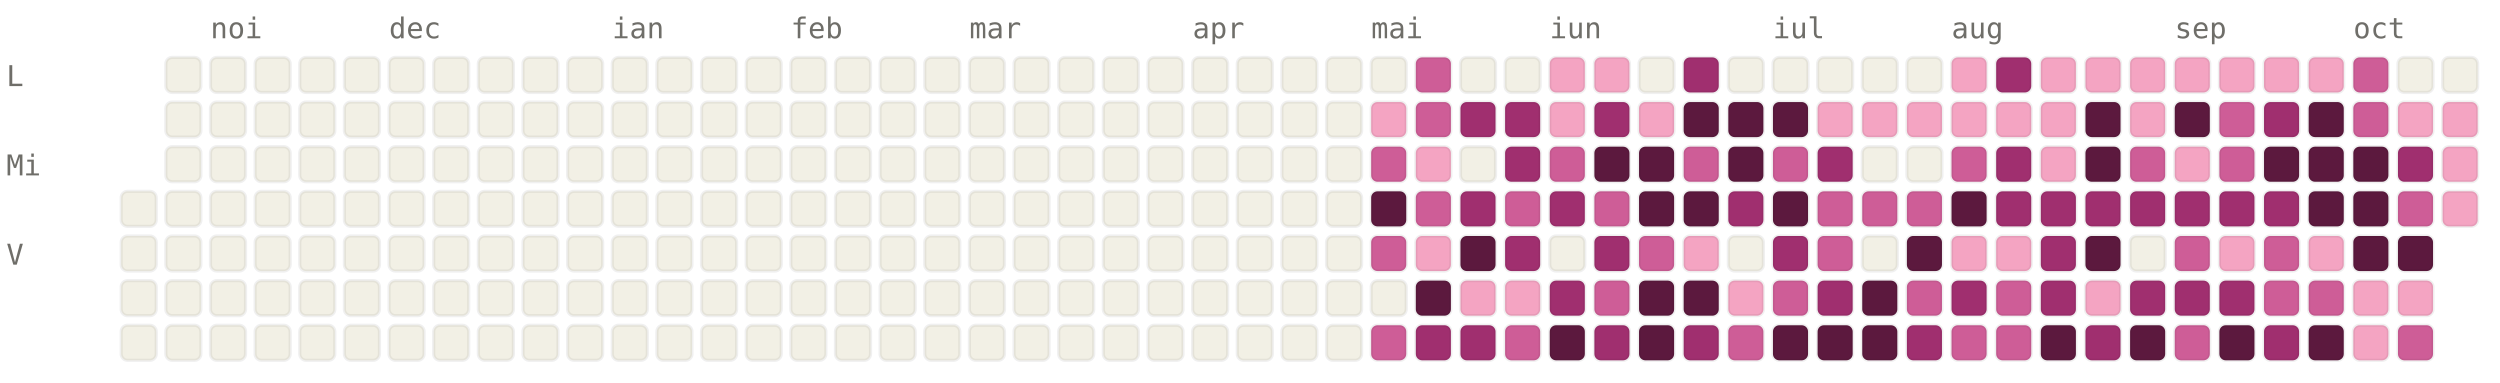
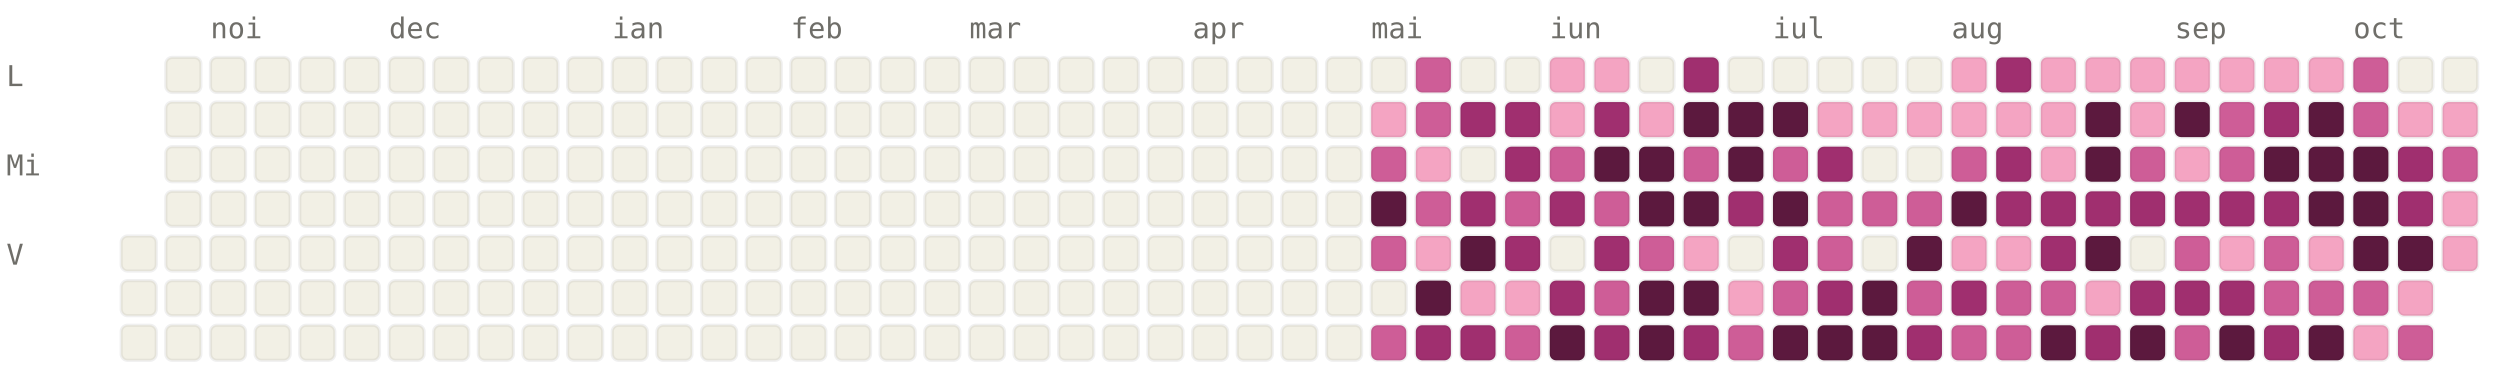
<svg xmlns="http://www.w3.org/2000/svg" viewBox="0 0 784 120" width="784" height="120" font-family="ui-monospace, SFMono-Regular, Menlo, monospace" font-size="9">
  <style>.l0{fill:#F2F0E5;stroke:rgba(0,0,0,0.06)}.l1{fill:#F4A4C2;stroke:rgba(0,0,0,0.06)}.l2{fill:#CE5D97;stroke:rgba(0,0,0,0.06)}.l3{fill:#A02F6F;stroke:rgba(0,0,0,0.06)}.l4{fill:#5C193E;stroke:rgba(0,0,0,0.06)}.lbl{fill:#6F6E69}@media (prefers-color-scheme: dark){.l0{fill:#1C1B1A;stroke:rgba(255,255,255,0.04)}.l1{fill:#451033;stroke:rgba(255,255,255,0.04)}.l2{fill:#751F4F;stroke:rgba(255,255,255,0.04)}.l3{fill:#CE5D97;stroke:rgba(255,255,255,0.04)}.l4{fill:#F4A4C2;stroke:rgba(255,255,255,0.04)}.lbl{fill:#878580}}</style>
  <text x="66" y="12" class="lbl">noi</text>
  <text x="122" y="12" class="lbl">dec</text>
  <text x="192" y="12" class="lbl">ian</text>
  <text x="248" y="12" class="lbl">feb</text>
  <text x="304" y="12" class="lbl">mar</text>
  <text x="374" y="12" class="lbl">apr</text>
  <text x="430" y="12" class="lbl">mai</text>
  <text x="486" y="12" class="lbl">iun</text>
  <text x="556" y="12" class="lbl">iul</text>
  <text x="612" y="12" class="lbl">aug</text>
  <text x="682" y="12" class="lbl">sep</text>
  <text x="738" y="12" class="lbl">oct</text>
  <text x="2" y="27" class="lbl">L</text>
  <text x="2" y="55" class="lbl">Mi</text>
  <text x="2" y="83" class="lbl">V</text>
-   <rect x="38" y="60" width="11" height="11" rx="2" ry="2" class="l0" />
  <rect x="38" y="74" width="11" height="11" rx="2" ry="2" class="l0" />
  <rect x="38" y="88" width="11" height="11" rx="2" ry="2" class="l0" />
  <rect x="38" y="102" width="11" height="11" rx="2" ry="2" class="l0" />
  <rect x="52" y="18" width="11" height="11" rx="2" ry="2" class="l0" />
  <rect x="52" y="32" width="11" height="11" rx="2" ry="2" class="l0" />
  <rect x="52" y="46" width="11" height="11" rx="2" ry="2" class="l0" />
  <rect x="52" y="60" width="11" height="11" rx="2" ry="2" class="l0" />
  <rect x="52" y="74" width="11" height="11" rx="2" ry="2" class="l0" />
  <rect x="52" y="88" width="11" height="11" rx="2" ry="2" class="l0" />
  <rect x="52" y="102" width="11" height="11" rx="2" ry="2" class="l0" />
  <rect x="66" y="18" width="11" height="11" rx="2" ry="2" class="l0" />
  <rect x="66" y="32" width="11" height="11" rx="2" ry="2" class="l0" />
  <rect x="66" y="46" width="11" height="11" rx="2" ry="2" class="l0" />
  <rect x="66" y="60" width="11" height="11" rx="2" ry="2" class="l0" />
  <rect x="66" y="74" width="11" height="11" rx="2" ry="2" class="l0" />
  <rect x="66" y="88" width="11" height="11" rx="2" ry="2" class="l0" />
  <rect x="66" y="102" width="11" height="11" rx="2" ry="2" class="l0" />
  <rect x="80" y="18" width="11" height="11" rx="2" ry="2" class="l0" />
  <rect x="80" y="32" width="11" height="11" rx="2" ry="2" class="l0" />
  <rect x="80" y="46" width="11" height="11" rx="2" ry="2" class="l0" />
  <rect x="80" y="60" width="11" height="11" rx="2" ry="2" class="l0" />
  <rect x="80" y="74" width="11" height="11" rx="2" ry="2" class="l0" />
  <rect x="80" y="88" width="11" height="11" rx="2" ry="2" class="l0" />
  <rect x="80" y="102" width="11" height="11" rx="2" ry="2" class="l0" />
  <rect x="94" y="18" width="11" height="11" rx="2" ry="2" class="l0" />
  <rect x="94" y="32" width="11" height="11" rx="2" ry="2" class="l0" />
  <rect x="94" y="46" width="11" height="11" rx="2" ry="2" class="l0" />
  <rect x="94" y="60" width="11" height="11" rx="2" ry="2" class="l0" />
  <rect x="94" y="74" width="11" height="11" rx="2" ry="2" class="l0" />
  <rect x="94" y="88" width="11" height="11" rx="2" ry="2" class="l0" />
  <rect x="94" y="102" width="11" height="11" rx="2" ry="2" class="l0" />
  <rect x="108" y="18" width="11" height="11" rx="2" ry="2" class="l0" />
  <rect x="108" y="32" width="11" height="11" rx="2" ry="2" class="l0" />
  <rect x="108" y="46" width="11" height="11" rx="2" ry="2" class="l0" />
  <rect x="108" y="60" width="11" height="11" rx="2" ry="2" class="l0" />
  <rect x="108" y="74" width="11" height="11" rx="2" ry="2" class="l0" />
  <rect x="108" y="88" width="11" height="11" rx="2" ry="2" class="l0" />
  <rect x="108" y="102" width="11" height="11" rx="2" ry="2" class="l0" />
  <rect x="122" y="18" width="11" height="11" rx="2" ry="2" class="l0" />
  <rect x="122" y="32" width="11" height="11" rx="2" ry="2" class="l0" />
  <rect x="122" y="46" width="11" height="11" rx="2" ry="2" class="l0" />
  <rect x="122" y="60" width="11" height="11" rx="2" ry="2" class="l0" />
  <rect x="122" y="74" width="11" height="11" rx="2" ry="2" class="l0" />
  <rect x="122" y="88" width="11" height="11" rx="2" ry="2" class="l0" />
  <rect x="122" y="102" width="11" height="11" rx="2" ry="2" class="l0" />
  <rect x="136" y="18" width="11" height="11" rx="2" ry="2" class="l0" />
  <rect x="136" y="32" width="11" height="11" rx="2" ry="2" class="l0" />
  <rect x="136" y="46" width="11" height="11" rx="2" ry="2" class="l0" />
  <rect x="136" y="60" width="11" height="11" rx="2" ry="2" class="l0" />
  <rect x="136" y="74" width="11" height="11" rx="2" ry="2" class="l0" />
  <rect x="136" y="88" width="11" height="11" rx="2" ry="2" class="l0" />
  <rect x="136" y="102" width="11" height="11" rx="2" ry="2" class="l0" />
  <rect x="150" y="18" width="11" height="11" rx="2" ry="2" class="l0" />
  <rect x="150" y="32" width="11" height="11" rx="2" ry="2" class="l0" />
  <rect x="150" y="46" width="11" height="11" rx="2" ry="2" class="l0" />
  <rect x="150" y="60" width="11" height="11" rx="2" ry="2" class="l0" />
  <rect x="150" y="74" width="11" height="11" rx="2" ry="2" class="l0" />
  <rect x="150" y="88" width="11" height="11" rx="2" ry="2" class="l0" />
  <rect x="150" y="102" width="11" height="11" rx="2" ry="2" class="l0" />
  <rect x="164" y="18" width="11" height="11" rx="2" ry="2" class="l0" />
  <rect x="164" y="32" width="11" height="11" rx="2" ry="2" class="l0" />
  <rect x="164" y="46" width="11" height="11" rx="2" ry="2" class="l0" />
  <rect x="164" y="60" width="11" height="11" rx="2" ry="2" class="l0" />
  <rect x="164" y="74" width="11" height="11" rx="2" ry="2" class="l0" />
  <rect x="164" y="88" width="11" height="11" rx="2" ry="2" class="l0" />
  <rect x="164" y="102" width="11" height="11" rx="2" ry="2" class="l0" />
  <rect x="178" y="18" width="11" height="11" rx="2" ry="2" class="l0" />
  <rect x="178" y="32" width="11" height="11" rx="2" ry="2" class="l0" />
  <rect x="178" y="46" width="11" height="11" rx="2" ry="2" class="l0" />
  <rect x="178" y="60" width="11" height="11" rx="2" ry="2" class="l0" />
  <rect x="178" y="74" width="11" height="11" rx="2" ry="2" class="l0" />
  <rect x="178" y="88" width="11" height="11" rx="2" ry="2" class="l0" />
  <rect x="178" y="102" width="11" height="11" rx="2" ry="2" class="l0" />
  <rect x="192" y="18" width="11" height="11" rx="2" ry="2" class="l0" />
  <rect x="192" y="32" width="11" height="11" rx="2" ry="2" class="l0" />
  <rect x="192" y="46" width="11" height="11" rx="2" ry="2" class="l0" />
  <rect x="192" y="60" width="11" height="11" rx="2" ry="2" class="l0" />
  <rect x="192" y="74" width="11" height="11" rx="2" ry="2" class="l0" />
  <rect x="192" y="88" width="11" height="11" rx="2" ry="2" class="l0" />
  <rect x="192" y="102" width="11" height="11" rx="2" ry="2" class="l0" />
  <rect x="206" y="18" width="11" height="11" rx="2" ry="2" class="l0" />
  <rect x="206" y="32" width="11" height="11" rx="2" ry="2" class="l0" />
  <rect x="206" y="46" width="11" height="11" rx="2" ry="2" class="l0" />
  <rect x="206" y="60" width="11" height="11" rx="2" ry="2" class="l0" />
  <rect x="206" y="74" width="11" height="11" rx="2" ry="2" class="l0" />
  <rect x="206" y="88" width="11" height="11" rx="2" ry="2" class="l0" />
  <rect x="206" y="102" width="11" height="11" rx="2" ry="2" class="l0" />
  <rect x="220" y="18" width="11" height="11" rx="2" ry="2" class="l0" />
  <rect x="220" y="32" width="11" height="11" rx="2" ry="2" class="l0" />
  <rect x="220" y="46" width="11" height="11" rx="2" ry="2" class="l0" />
  <rect x="220" y="60" width="11" height="11" rx="2" ry="2" class="l0" />
  <rect x="220" y="74" width="11" height="11" rx="2" ry="2" class="l0" />
  <rect x="220" y="88" width="11" height="11" rx="2" ry="2" class="l0" />
  <rect x="220" y="102" width="11" height="11" rx="2" ry="2" class="l0" />
  <rect x="234" y="18" width="11" height="11" rx="2" ry="2" class="l0" />
  <rect x="234" y="32" width="11" height="11" rx="2" ry="2" class="l0" />
  <rect x="234" y="46" width="11" height="11" rx="2" ry="2" class="l0" />
  <rect x="234" y="60" width="11" height="11" rx="2" ry="2" class="l0" />
  <rect x="234" y="74" width="11" height="11" rx="2" ry="2" class="l0" />
  <rect x="234" y="88" width="11" height="11" rx="2" ry="2" class="l0" />
  <rect x="234" y="102" width="11" height="11" rx="2" ry="2" class="l0" />
  <rect x="248" y="18" width="11" height="11" rx="2" ry="2" class="l0" />
  <rect x="248" y="32" width="11" height="11" rx="2" ry="2" class="l0" />
  <rect x="248" y="46" width="11" height="11" rx="2" ry="2" class="l0" />
  <rect x="248" y="60" width="11" height="11" rx="2" ry="2" class="l0" />
  <rect x="248" y="74" width="11" height="11" rx="2" ry="2" class="l0" />
  <rect x="248" y="88" width="11" height="11" rx="2" ry="2" class="l0" />
  <rect x="248" y="102" width="11" height="11" rx="2" ry="2" class="l0" />
  <rect x="262" y="18" width="11" height="11" rx="2" ry="2" class="l0" />
  <rect x="262" y="32" width="11" height="11" rx="2" ry="2" class="l0" />
  <rect x="262" y="46" width="11" height="11" rx="2" ry="2" class="l0" />
  <rect x="262" y="60" width="11" height="11" rx="2" ry="2" class="l0" />
  <rect x="262" y="74" width="11" height="11" rx="2" ry="2" class="l0" />
  <rect x="262" y="88" width="11" height="11" rx="2" ry="2" class="l0" />
  <rect x="262" y="102" width="11" height="11" rx="2" ry="2" class="l0" />
  <rect x="276" y="18" width="11" height="11" rx="2" ry="2" class="l0" />
  <rect x="276" y="32" width="11" height="11" rx="2" ry="2" class="l0" />
  <rect x="276" y="46" width="11" height="11" rx="2" ry="2" class="l0" />
  <rect x="276" y="60" width="11" height="11" rx="2" ry="2" class="l0" />
  <rect x="276" y="74" width="11" height="11" rx="2" ry="2" class="l0" />
  <rect x="276" y="88" width="11" height="11" rx="2" ry="2" class="l0" />
  <rect x="276" y="102" width="11" height="11" rx="2" ry="2" class="l0" />
  <rect x="290" y="18" width="11" height="11" rx="2" ry="2" class="l0" />
  <rect x="290" y="32" width="11" height="11" rx="2" ry="2" class="l0" />
  <rect x="290" y="46" width="11" height="11" rx="2" ry="2" class="l0" />
  <rect x="290" y="60" width="11" height="11" rx="2" ry="2" class="l0" />
  <rect x="290" y="74" width="11" height="11" rx="2" ry="2" class="l0" />
  <rect x="290" y="88" width="11" height="11" rx="2" ry="2" class="l0" />
  <rect x="290" y="102" width="11" height="11" rx="2" ry="2" class="l0" />
  <rect x="304" y="18" width="11" height="11" rx="2" ry="2" class="l0" />
  <rect x="304" y="32" width="11" height="11" rx="2" ry="2" class="l0" />
  <rect x="304" y="46" width="11" height="11" rx="2" ry="2" class="l0" />
  <rect x="304" y="60" width="11" height="11" rx="2" ry="2" class="l0" />
  <rect x="304" y="74" width="11" height="11" rx="2" ry="2" class="l0" />
  <rect x="304" y="88" width="11" height="11" rx="2" ry="2" class="l0" />
  <rect x="304" y="102" width="11" height="11" rx="2" ry="2" class="l0" />
  <rect x="318" y="18" width="11" height="11" rx="2" ry="2" class="l0" />
  <rect x="318" y="32" width="11" height="11" rx="2" ry="2" class="l0" />
  <rect x="318" y="46" width="11" height="11" rx="2" ry="2" class="l0" />
  <rect x="318" y="60" width="11" height="11" rx="2" ry="2" class="l0" />
  <rect x="318" y="74" width="11" height="11" rx="2" ry="2" class="l0" />
  <rect x="318" y="88" width="11" height="11" rx="2" ry="2" class="l0" />
  <rect x="318" y="102" width="11" height="11" rx="2" ry="2" class="l0" />
  <rect x="332" y="18" width="11" height="11" rx="2" ry="2" class="l0" />
  <rect x="332" y="32" width="11" height="11" rx="2" ry="2" class="l0" />
  <rect x="332" y="46" width="11" height="11" rx="2" ry="2" class="l0" />
  <rect x="332" y="60" width="11" height="11" rx="2" ry="2" class="l0" />
  <rect x="332" y="74" width="11" height="11" rx="2" ry="2" class="l0" />
  <rect x="332" y="88" width="11" height="11" rx="2" ry="2" class="l0" />
  <rect x="332" y="102" width="11" height="11" rx="2" ry="2" class="l0" />
  <rect x="346" y="18" width="11" height="11" rx="2" ry="2" class="l0" />
  <rect x="346" y="32" width="11" height="11" rx="2" ry="2" class="l0" />
  <rect x="346" y="46" width="11" height="11" rx="2" ry="2" class="l0" />
  <rect x="346" y="60" width="11" height="11" rx="2" ry="2" class="l0" />
  <rect x="346" y="74" width="11" height="11" rx="2" ry="2" class="l0" />
  <rect x="346" y="88" width="11" height="11" rx="2" ry="2" class="l0" />
  <rect x="346" y="102" width="11" height="11" rx="2" ry="2" class="l0" />
  <rect x="360" y="18" width="11" height="11" rx="2" ry="2" class="l0" />
  <rect x="360" y="32" width="11" height="11" rx="2" ry="2" class="l0" />
  <rect x="360" y="46" width="11" height="11" rx="2" ry="2" class="l0" />
  <rect x="360" y="60" width="11" height="11" rx="2" ry="2" class="l0" />
  <rect x="360" y="74" width="11" height="11" rx="2" ry="2" class="l0" />
  <rect x="360" y="88" width="11" height="11" rx="2" ry="2" class="l0" />
  <rect x="360" y="102" width="11" height="11" rx="2" ry="2" class="l0" />
  <rect x="374" y="18" width="11" height="11" rx="2" ry="2" class="l0" />
  <rect x="374" y="32" width="11" height="11" rx="2" ry="2" class="l0" />
  <rect x="374" y="46" width="11" height="11" rx="2" ry="2" class="l0" />
  <rect x="374" y="60" width="11" height="11" rx="2" ry="2" class="l0" />
  <rect x="374" y="74" width="11" height="11" rx="2" ry="2" class="l0" />
  <rect x="374" y="88" width="11" height="11" rx="2" ry="2" class="l0" />
  <rect x="374" y="102" width="11" height="11" rx="2" ry="2" class="l0" />
  <rect x="388" y="18" width="11" height="11" rx="2" ry="2" class="l0" />
  <rect x="388" y="32" width="11" height="11" rx="2" ry="2" class="l0" />
  <rect x="388" y="46" width="11" height="11" rx="2" ry="2" class="l0" />
  <rect x="388" y="60" width="11" height="11" rx="2" ry="2" class="l0" />
  <rect x="388" y="74" width="11" height="11" rx="2" ry="2" class="l0" />
  <rect x="388" y="88" width="11" height="11" rx="2" ry="2" class="l0" />
  <rect x="388" y="102" width="11" height="11" rx="2" ry="2" class="l0" />
  <rect x="402" y="18" width="11" height="11" rx="2" ry="2" class="l0" />
  <rect x="402" y="32" width="11" height="11" rx="2" ry="2" class="l0" />
  <rect x="402" y="46" width="11" height="11" rx="2" ry="2" class="l0" />
  <rect x="402" y="60" width="11" height="11" rx="2" ry="2" class="l0" />
  <rect x="402" y="74" width="11" height="11" rx="2" ry="2" class="l0" />
  <rect x="402" y="88" width="11" height="11" rx="2" ry="2" class="l0" />
  <rect x="402" y="102" width="11" height="11" rx="2" ry="2" class="l0" />
  <rect x="416" y="18" width="11" height="11" rx="2" ry="2" class="l0" />
  <rect x="416" y="32" width="11" height="11" rx="2" ry="2" class="l0" />
  <rect x="416" y="46" width="11" height="11" rx="2" ry="2" class="l0" />
  <rect x="416" y="60" width="11" height="11" rx="2" ry="2" class="l0" />
  <rect x="416" y="74" width="11" height="11" rx="2" ry="2" class="l0" />
  <rect x="416" y="88" width="11" height="11" rx="2" ry="2" class="l0" />
  <rect x="416" y="102" width="11" height="11" rx="2" ry="2" class="l0" />
  <rect x="430" y="18" width="11" height="11" rx="2" ry="2" class="l0" />
  <rect x="430" y="32" width="11" height="11" rx="2" ry="2" class="l1" />
  <rect x="430" y="46" width="11" height="11" rx="2" ry="2" class="l2" />
  <rect x="430" y="60" width="11" height="11" rx="2" ry="2" class="l4" />
  <rect x="430" y="74" width="11" height="11" rx="2" ry="2" class="l2" />
  <rect x="430" y="88" width="11" height="11" rx="2" ry="2" class="l0" />
  <rect x="430" y="102" width="11" height="11" rx="2" ry="2" class="l2" />
  <rect x="444" y="18" width="11" height="11" rx="2" ry="2" class="l2" />
  <rect x="444" y="32" width="11" height="11" rx="2" ry="2" class="l2" />
  <rect x="444" y="46" width="11" height="11" rx="2" ry="2" class="l1" />
  <rect x="444" y="60" width="11" height="11" rx="2" ry="2" class="l2" />
  <rect x="444" y="74" width="11" height="11" rx="2" ry="2" class="l1" />
  <rect x="444" y="88" width="11" height="11" rx="2" ry="2" class="l4" />
  <rect x="444" y="102" width="11" height="11" rx="2" ry="2" class="l3" />
  <rect x="458" y="18" width="11" height="11" rx="2" ry="2" class="l0" />
  <rect x="458" y="32" width="11" height="11" rx="2" ry="2" class="l3" />
  <rect x="458" y="46" width="11" height="11" rx="2" ry="2" class="l0" />
  <rect x="458" y="60" width="11" height="11" rx="2" ry="2" class="l3" />
  <rect x="458" y="74" width="11" height="11" rx="2" ry="2" class="l4" />
  <rect x="458" y="88" width="11" height="11" rx="2" ry="2" class="l1" />
  <rect x="458" y="102" width="11" height="11" rx="2" ry="2" class="l3" />
  <rect x="472" y="18" width="11" height="11" rx="2" ry="2" class="l0" />
  <rect x="472" y="32" width="11" height="11" rx="2" ry="2" class="l3" />
  <rect x="472" y="46" width="11" height="11" rx="2" ry="2" class="l3" />
  <rect x="472" y="60" width="11" height="11" rx="2" ry="2" class="l2" />
  <rect x="472" y="74" width="11" height="11" rx="2" ry="2" class="l3" />
  <rect x="472" y="88" width="11" height="11" rx="2" ry="2" class="l1" />
  <rect x="472" y="102" width="11" height="11" rx="2" ry="2" class="l2" />
  <rect x="486" y="18" width="11" height="11" rx="2" ry="2" class="l1" />
  <rect x="486" y="32" width="11" height="11" rx="2" ry="2" class="l1" />
  <rect x="486" y="46" width="11" height="11" rx="2" ry="2" class="l2" />
  <rect x="486" y="60" width="11" height="11" rx="2" ry="2" class="l3" />
  <rect x="486" y="74" width="11" height="11" rx="2" ry="2" class="l0" />
  <rect x="486" y="88" width="11" height="11" rx="2" ry="2" class="l3" />
  <rect x="486" y="102" width="11" height="11" rx="2" ry="2" class="l4" />
  <rect x="500" y="18" width="11" height="11" rx="2" ry="2" class="l1" />
  <rect x="500" y="32" width="11" height="11" rx="2" ry="2" class="l3" />
  <rect x="500" y="46" width="11" height="11" rx="2" ry="2" class="l4" />
  <rect x="500" y="60" width="11" height="11" rx="2" ry="2" class="l2" />
  <rect x="500" y="74" width="11" height="11" rx="2" ry="2" class="l3" />
  <rect x="500" y="88" width="11" height="11" rx="2" ry="2" class="l2" />
  <rect x="500" y="102" width="11" height="11" rx="2" ry="2" class="l3" />
  <rect x="514" y="18" width="11" height="11" rx="2" ry="2" class="l0" />
  <rect x="514" y="32" width="11" height="11" rx="2" ry="2" class="l1" />
  <rect x="514" y="46" width="11" height="11" rx="2" ry="2" class="l4" />
  <rect x="514" y="60" width="11" height="11" rx="2" ry="2" class="l4" />
  <rect x="514" y="74" width="11" height="11" rx="2" ry="2" class="l2" />
  <rect x="514" y="88" width="11" height="11" rx="2" ry="2" class="l4" />
  <rect x="514" y="102" width="11" height="11" rx="2" ry="2" class="l4" />
  <rect x="528" y="18" width="11" height="11" rx="2" ry="2" class="l3" />
  <rect x="528" y="32" width="11" height="11" rx="2" ry="2" class="l4" />
  <rect x="528" y="46" width="11" height="11" rx="2" ry="2" class="l2" />
  <rect x="528" y="60" width="11" height="11" rx="2" ry="2" class="l4" />
  <rect x="528" y="74" width="11" height="11" rx="2" ry="2" class="l1" />
  <rect x="528" y="88" width="11" height="11" rx="2" ry="2" class="l4" />
  <rect x="528" y="102" width="11" height="11" rx="2" ry="2" class="l3" />
  <rect x="542" y="18" width="11" height="11" rx="2" ry="2" class="l0" />
  <rect x="542" y="32" width="11" height="11" rx="2" ry="2" class="l4" />
  <rect x="542" y="46" width="11" height="11" rx="2" ry="2" class="l4" />
  <rect x="542" y="60" width="11" height="11" rx="2" ry="2" class="l3" />
  <rect x="542" y="74" width="11" height="11" rx="2" ry="2" class="l0" />
  <rect x="542" y="88" width="11" height="11" rx="2" ry="2" class="l1" />
  <rect x="542" y="102" width="11" height="11" rx="2" ry="2" class="l2" />
  <rect x="556" y="18" width="11" height="11" rx="2" ry="2" class="l0" />
  <rect x="556" y="32" width="11" height="11" rx="2" ry="2" class="l4" />
  <rect x="556" y="46" width="11" height="11" rx="2" ry="2" class="l2" />
  <rect x="556" y="60" width="11" height="11" rx="2" ry="2" class="l4" />
  <rect x="556" y="74" width="11" height="11" rx="2" ry="2" class="l3" />
  <rect x="556" y="88" width="11" height="11" rx="2" ry="2" class="l2" />
  <rect x="556" y="102" width="11" height="11" rx="2" ry="2" class="l4" />
  <rect x="570" y="18" width="11" height="11" rx="2" ry="2" class="l0" />
  <rect x="570" y="32" width="11" height="11" rx="2" ry="2" class="l1" />
  <rect x="570" y="46" width="11" height="11" rx="2" ry="2" class="l3" />
  <rect x="570" y="60" width="11" height="11" rx="2" ry="2" class="l2" />
  <rect x="570" y="74" width="11" height="11" rx="2" ry="2" class="l2" />
  <rect x="570" y="88" width="11" height="11" rx="2" ry="2" class="l3" />
  <rect x="570" y="102" width="11" height="11" rx="2" ry="2" class="l4" />
  <rect x="584" y="18" width="11" height="11" rx="2" ry="2" class="l0" />
  <rect x="584" y="32" width="11" height="11" rx="2" ry="2" class="l1" />
  <rect x="584" y="46" width="11" height="11" rx="2" ry="2" class="l0" />
  <rect x="584" y="60" width="11" height="11" rx="2" ry="2" class="l2" />
  <rect x="584" y="74" width="11" height="11" rx="2" ry="2" class="l0" />
  <rect x="584" y="88" width="11" height="11" rx="2" ry="2" class="l4" />
  <rect x="584" y="102" width="11" height="11" rx="2" ry="2" class="l4" />
  <rect x="598" y="18" width="11" height="11" rx="2" ry="2" class="l0" />
  <rect x="598" y="32" width="11" height="11" rx="2" ry="2" class="l1" />
  <rect x="598" y="46" width="11" height="11" rx="2" ry="2" class="l0" />
  <rect x="598" y="60" width="11" height="11" rx="2" ry="2" class="l2" />
  <rect x="598" y="74" width="11" height="11" rx="2" ry="2" class="l4" />
  <rect x="598" y="88" width="11" height="11" rx="2" ry="2" class="l2" />
  <rect x="598" y="102" width="11" height="11" rx="2" ry="2" class="l3" />
  <rect x="612" y="18" width="11" height="11" rx="2" ry="2" class="l1" />
  <rect x="612" y="32" width="11" height="11" rx="2" ry="2" class="l1" />
  <rect x="612" y="46" width="11" height="11" rx="2" ry="2" class="l2" />
  <rect x="612" y="60" width="11" height="11" rx="2" ry="2" class="l4" />
  <rect x="612" y="74" width="11" height="11" rx="2" ry="2" class="l1" />
  <rect x="612" y="88" width="11" height="11" rx="2" ry="2" class="l3" />
  <rect x="612" y="102" width="11" height="11" rx="2" ry="2" class="l2" />
  <rect x="626" y="18" width="11" height="11" rx="2" ry="2" class="l3" />
  <rect x="626" y="32" width="11" height="11" rx="2" ry="2" class="l1" />
  <rect x="626" y="46" width="11" height="11" rx="2" ry="2" class="l3" />
  <rect x="626" y="60" width="11" height="11" rx="2" ry="2" class="l3" />
  <rect x="626" y="74" width="11" height="11" rx="2" ry="2" class="l1" />
  <rect x="626" y="88" width="11" height="11" rx="2" ry="2" class="l2" />
  <rect x="626" y="102" width="11" height="11" rx="2" ry="2" class="l2" />
  <rect x="640" y="18" width="11" height="11" rx="2" ry="2" class="l1" />
  <rect x="640" y="32" width="11" height="11" rx="2" ry="2" class="l1" />
  <rect x="640" y="46" width="11" height="11" rx="2" ry="2" class="l1" />
  <rect x="640" y="60" width="11" height="11" rx="2" ry="2" class="l3" />
  <rect x="640" y="74" width="11" height="11" rx="2" ry="2" class="l3" />
-   <rect x="640" y="88" width="11" height="11" rx="2" ry="2" class="l3" />
+   <rect x="640" y="88" width="11" height="11" rx="2" ry="2" class="l2" />
  <rect x="640" y="102" width="11" height="11" rx="2" ry="2" class="l4" />
  <rect x="654" y="18" width="11" height="11" rx="2" ry="2" class="l1" />
  <rect x="654" y="32" width="11" height="11" rx="2" ry="2" class="l4" />
  <rect x="654" y="46" width="11" height="11" rx="2" ry="2" class="l4" />
  <rect x="654" y="60" width="11" height="11" rx="2" ry="2" class="l3" />
  <rect x="654" y="74" width="11" height="11" rx="2" ry="2" class="l4" />
  <rect x="654" y="88" width="11" height="11" rx="2" ry="2" class="l1" />
  <rect x="654" y="102" width="11" height="11" rx="2" ry="2" class="l3" />
  <rect x="668" y="18" width="11" height="11" rx="2" ry="2" class="l1" />
  <rect x="668" y="32" width="11" height="11" rx="2" ry="2" class="l1" />
  <rect x="668" y="46" width="11" height="11" rx="2" ry="2" class="l2" />
  <rect x="668" y="60" width="11" height="11" rx="2" ry="2" class="l3" />
  <rect x="668" y="74" width="11" height="11" rx="2" ry="2" class="l0" />
  <rect x="668" y="88" width="11" height="11" rx="2" ry="2" class="l3" />
  <rect x="668" y="102" width="11" height="11" rx="2" ry="2" class="l4" />
  <rect x="682" y="18" width="11" height="11" rx="2" ry="2" class="l1" />
  <rect x="682" y="32" width="11" height="11" rx="2" ry="2" class="l4" />
  <rect x="682" y="46" width="11" height="11" rx="2" ry="2" class="l1" />
  <rect x="682" y="60" width="11" height="11" rx="2" ry="2" class="l3" />
  <rect x="682" y="74" width="11" height="11" rx="2" ry="2" class="l2" />
  <rect x="682" y="88" width="11" height="11" rx="2" ry="2" class="l3" />
  <rect x="682" y="102" width="11" height="11" rx="2" ry="2" class="l2" />
  <rect x="696" y="18" width="11" height="11" rx="2" ry="2" class="l1" />
  <rect x="696" y="32" width="11" height="11" rx="2" ry="2" class="l2" />
  <rect x="696" y="46" width="11" height="11" rx="2" ry="2" class="l2" />
  <rect x="696" y="60" width="11" height="11" rx="2" ry="2" class="l3" />
  <rect x="696" y="74" width="11" height="11" rx="2" ry="2" class="l1" />
  <rect x="696" y="88" width="11" height="11" rx="2" ry="2" class="l3" />
  <rect x="696" y="102" width="11" height="11" rx="2" ry="2" class="l4" />
  <rect x="710" y="18" width="11" height="11" rx="2" ry="2" class="l1" />
  <rect x="710" y="32" width="11" height="11" rx="2" ry="2" class="l3" />
  <rect x="710" y="46" width="11" height="11" rx="2" ry="2" class="l4" />
  <rect x="710" y="60" width="11" height="11" rx="2" ry="2" class="l3" />
  <rect x="710" y="74" width="11" height="11" rx="2" ry="2" class="l2" />
  <rect x="710" y="88" width="11" height="11" rx="2" ry="2" class="l2" />
  <rect x="710" y="102" width="11" height="11" rx="2" ry="2" class="l3" />
  <rect x="724" y="18" width="11" height="11" rx="2" ry="2" class="l1" />
  <rect x="724" y="32" width="11" height="11" rx="2" ry="2" class="l4" />
  <rect x="724" y="46" width="11" height="11" rx="2" ry="2" class="l4" />
  <rect x="724" y="60" width="11" height="11" rx="2" ry="2" class="l4" />
  <rect x="724" y="74" width="11" height="11" rx="2" ry="2" class="l1" />
  <rect x="724" y="88" width="11" height="11" rx="2" ry="2" class="l2" />
  <rect x="724" y="102" width="11" height="11" rx="2" ry="2" class="l4" />
  <rect x="738" y="18" width="11" height="11" rx="2" ry="2" class="l2" />
  <rect x="738" y="32" width="11" height="11" rx="2" ry="2" class="l2" />
  <rect x="738" y="46" width="11" height="11" rx="2" ry="2" class="l4" />
  <rect x="738" y="60" width="11" height="11" rx="2" ry="2" class="l4" />
  <rect x="738" y="74" width="11" height="11" rx="2" ry="2" class="l4" />
-   <rect x="738" y="88" width="11" height="11" rx="2" ry="2" class="l1" />
+   <rect x="738" y="88" width="11" height="11" rx="2" ry="2" class="l2" />
  <rect x="738" y="102" width="11" height="11" rx="2" ry="2" class="l1" />
  <rect x="752" y="18" width="11" height="11" rx="2" ry="2" class="l0" />
  <rect x="752" y="32" width="11" height="11" rx="2" ry="2" class="l1" />
  <rect x="752" y="46" width="11" height="11" rx="2" ry="2" class="l3" />
-   <rect x="752" y="60" width="11" height="11" rx="2" ry="2" class="l2" />
+   <rect x="752" y="60" width="11" height="11" rx="2" ry="2" class="l3" />
  <rect x="752" y="74" width="11" height="11" rx="2" ry="2" class="l4" />
  <rect x="752" y="88" width="11" height="11" rx="2" ry="2" class="l1" />
  <rect x="752" y="102" width="11" height="11" rx="2" ry="2" class="l2" />
  <rect x="766" y="18" width="11" height="11" rx="2" ry="2" class="l0" />
  <rect x="766" y="32" width="11" height="11" rx="2" ry="2" class="l1" />
-   <rect x="766" y="46" width="11" height="11" rx="2" ry="2" class="l1" />
+   <rect x="766" y="46" width="11" height="11" rx="2" ry="2" class="l2" />
  <rect x="766" y="60" width="11" height="11" rx="2" ry="2" class="l1" />
+   <rect x="766" y="74" width="11" height="11" rx="2" ry="2" class="l1" />
</svg>
